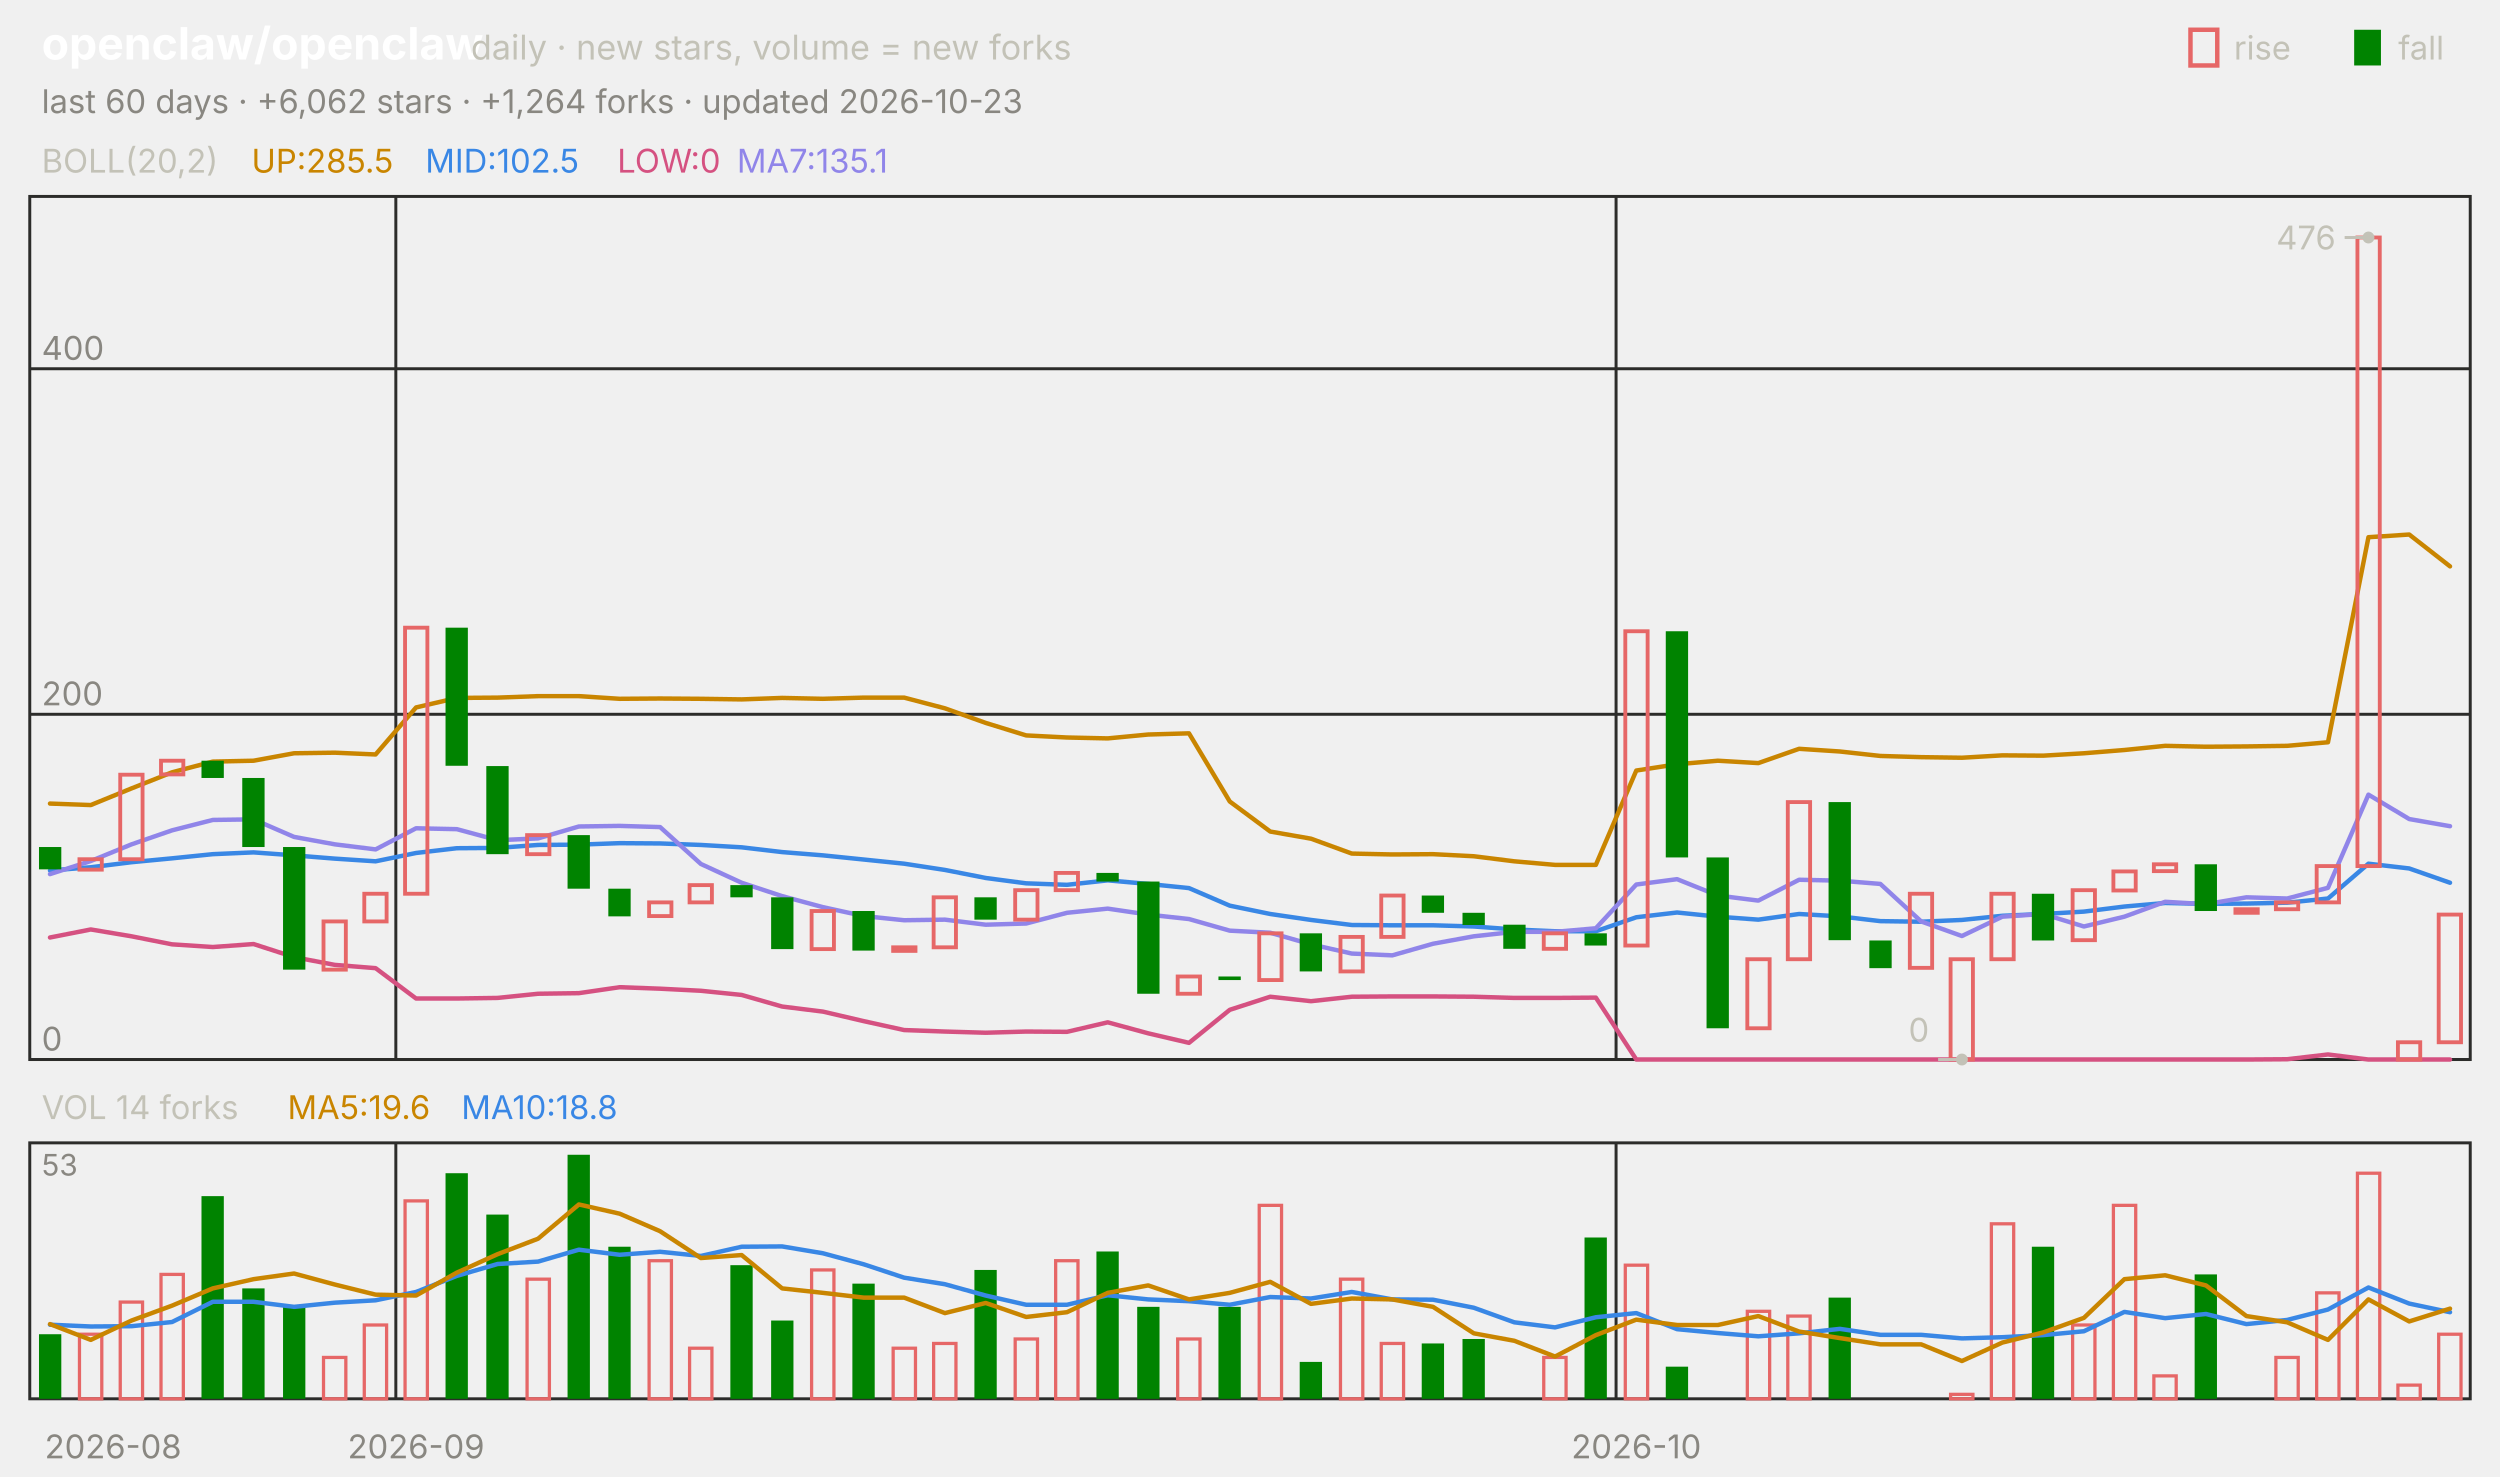
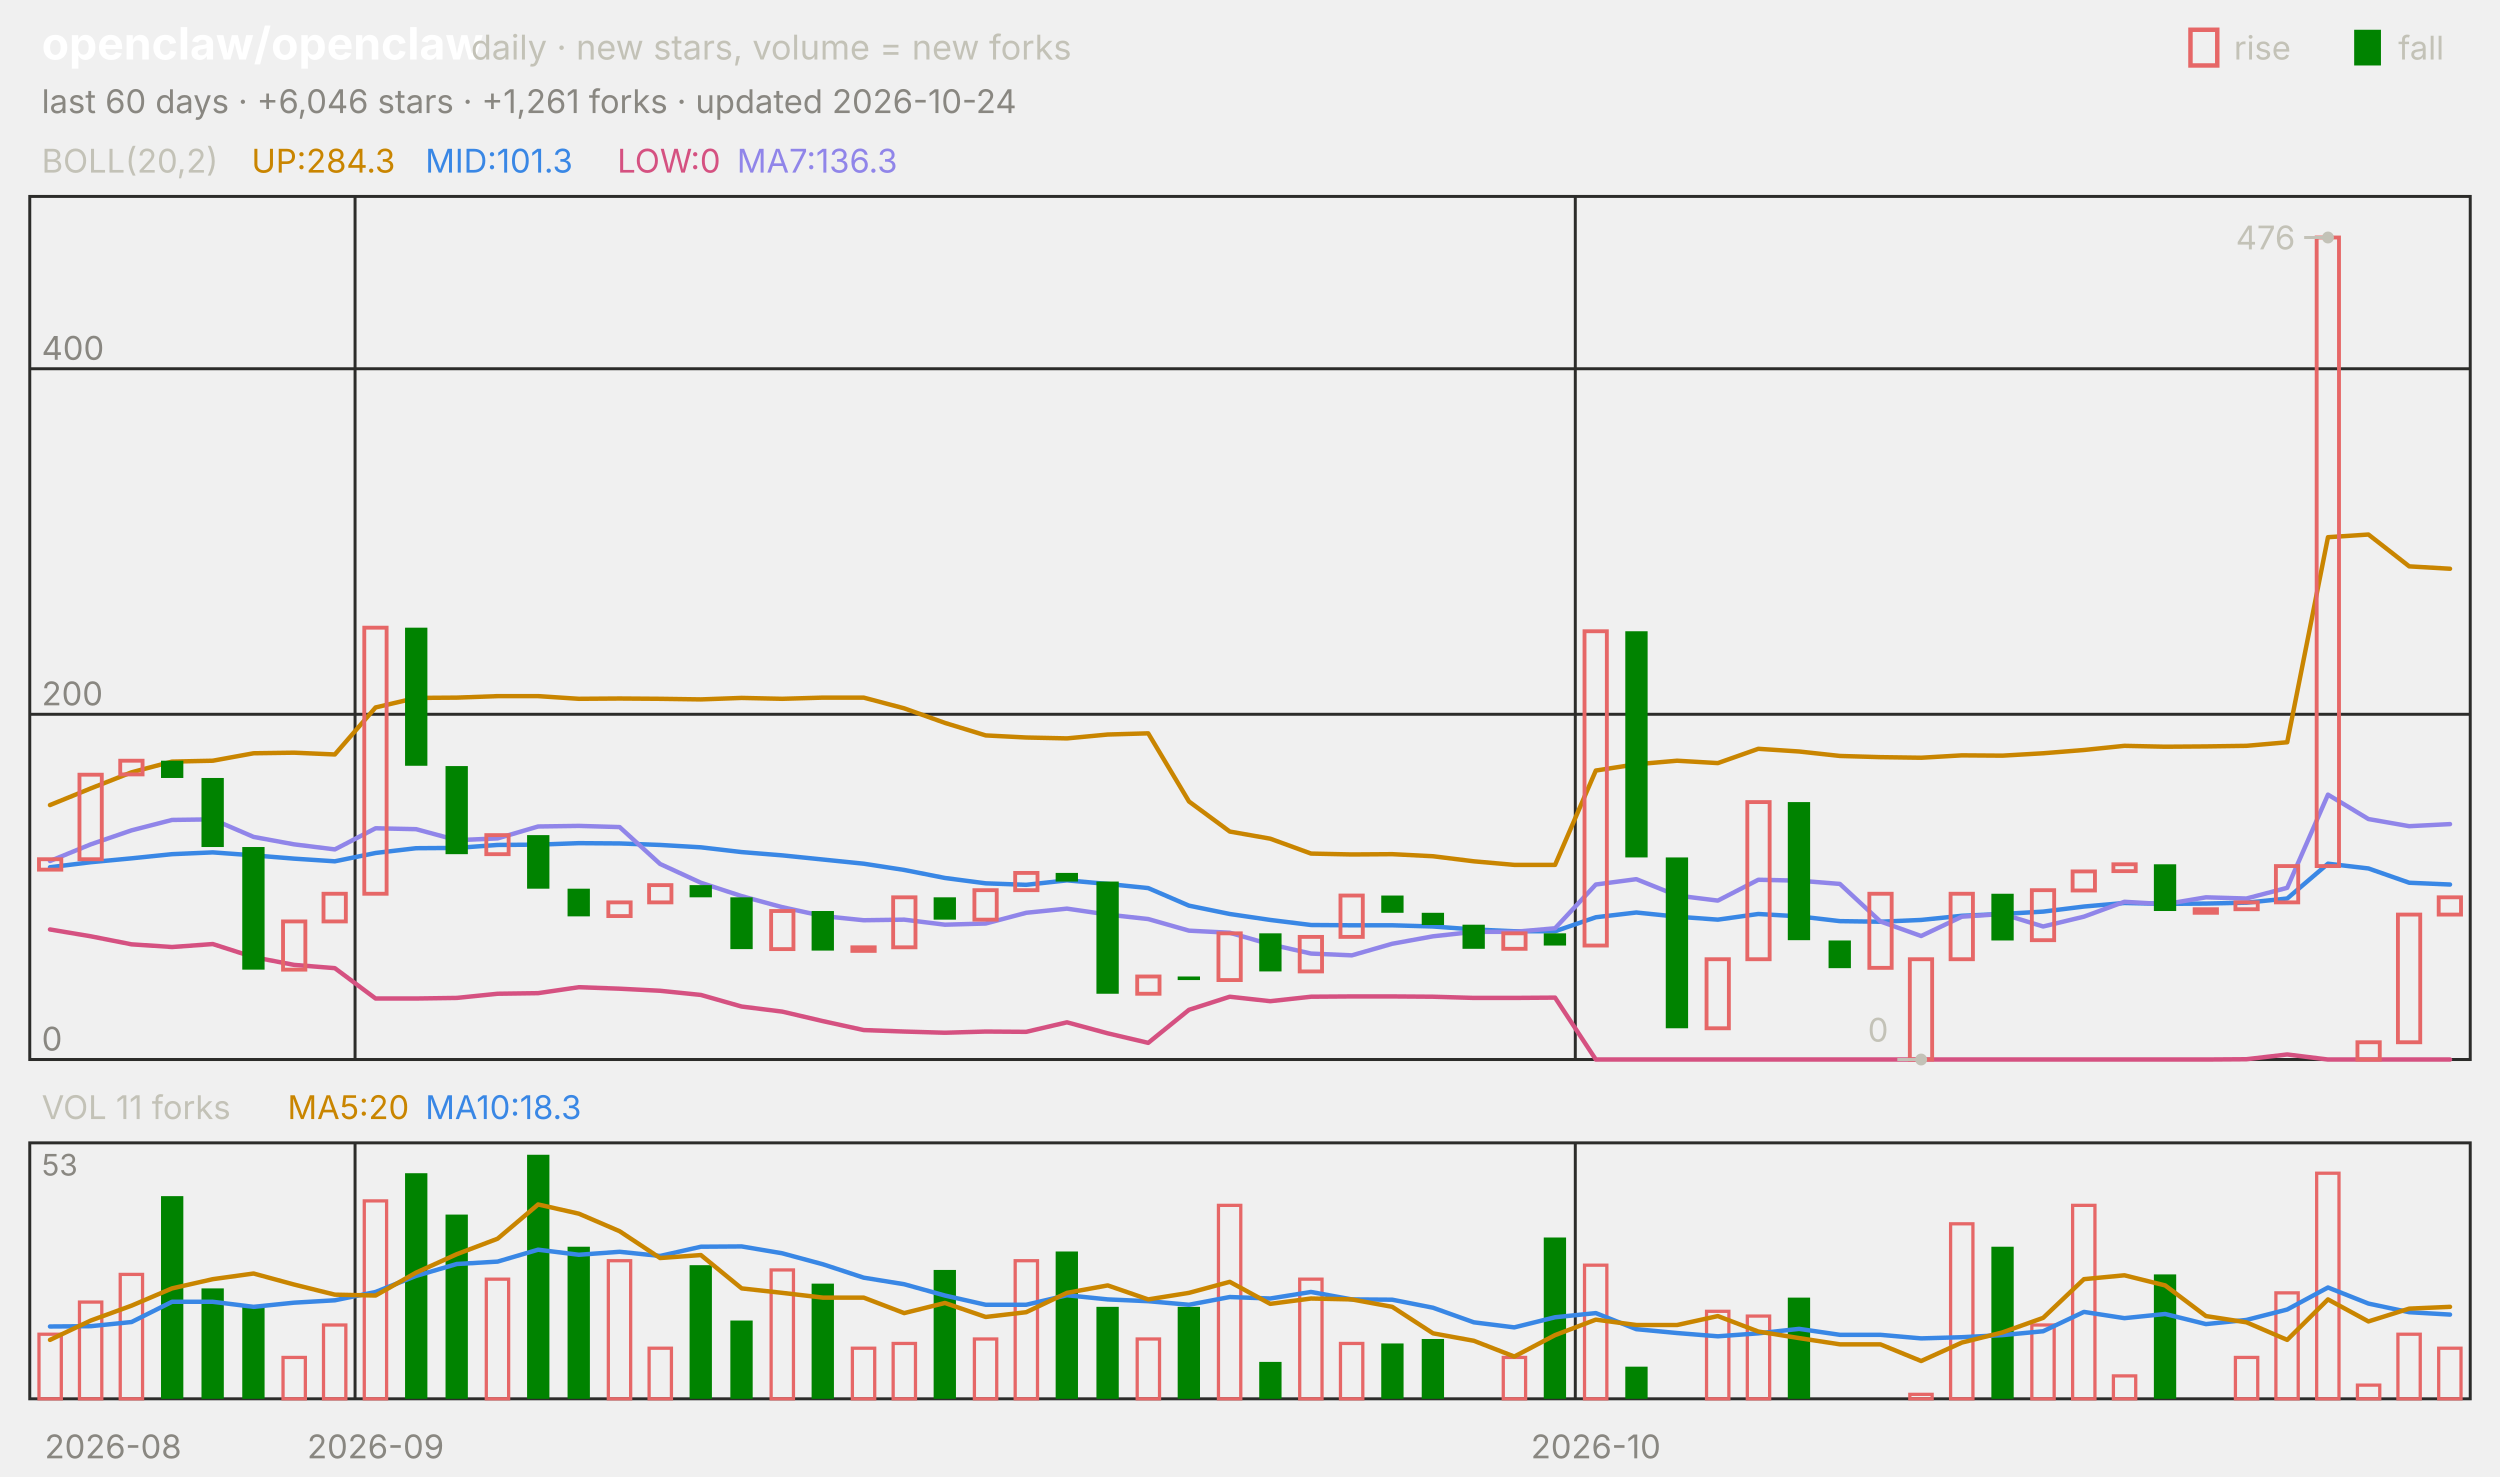
<svg xmlns="http://www.w3.org/2000/svg" viewBox="0 0 840 496" width="840" height="496" font-family="-apple-system,'Segoe UI',system-ui,sans-serif" role="img" aria-label="openclaw/openclaw candlestick chart">
  <text x="14.0" y="20.0" font-size="15" fill="#ffffff" font-weight="650">openclaw/openclaw</text>
  <text x="158.2" y="20.0" font-size="11.5" fill="#c3c2b7">daily · new stars, volume = new forks</text>
  <text x="805.8" y="20.0" font-size="11.0" fill="#c3c2b7">fall</text>
  <rect x="791" y="10" width="9" height="12" fill="#008300" />
  <text x="750.6" y="20.0" font-size="11.0" fill="#c3c2b7">rise</text>
  <rect x="736" y="10" width="9" height="12" fill="none" stroke="#e66767" stroke-width="1.5" />
-   <text x="14.0" y="38.0" font-size="11.0" fill="#898781">last 60 days · +6,062 stars · +1,264 forks · updated 2026-10-23</text>
+   <text x="14.0" y="38.0" font-size="11.0" fill="#898781">last 60 days · +6,046 stars · +1,261 forks · updated 2026-10-24</text>
  <rect x="10" y="66" width="820" height="290" fill="none" stroke="#2c2c2a" />
  <rect x="10" y="384" width="820" height="86" fill="none" stroke="#2c2c2a" />
  <text x="38.0" y="490.0" font-size="11.0" fill="#898781" text-anchor="middle">2026-08</text>
-   <line x1="133.0" y1="66.0" x2="133.0" y2="356.0" stroke="#2c2c2a" stroke-width="1.0" />
-   <line x1="133.0" y1="384.0" x2="133.0" y2="470.0" stroke="#2c2c2a" stroke-width="1.0" />
-   <text x="139.8" y="490.0" font-size="11.0" fill="#898781" text-anchor="middle">2026-09</text>
-   <line x1="543.0" y1="66.0" x2="543.0" y2="356.0" stroke="#2c2c2a" stroke-width="1.0" />
-   <line x1="543.0" y1="384.0" x2="543.0" y2="470.0" stroke="#2c2c2a" stroke-width="1.0" />
-   <text x="549.8" y="490.0" font-size="11.0" fill="#898781" text-anchor="middle">2026-10</text>
+   <line x1="119.3" y1="66.0" x2="119.3" y2="356.0" stroke="#2c2c2a" stroke-width="1.0" />
+   <line x1="119.3" y1="384.0" x2="119.3" y2="470.0" stroke="#2c2c2a" stroke-width="1.0" />
+   <text x="126.2" y="490.0" font-size="11.0" fill="#898781" text-anchor="middle">2026-09</text>
+   <line x1="529.3" y1="66.0" x2="529.3" y2="356.0" stroke="#2c2c2a" stroke-width="1.0" />
+   <line x1="529.3" y1="384.0" x2="529.3" y2="470.0" stroke="#2c2c2a" stroke-width="1.0" />
+   <text x="536.2" y="490.0" font-size="11.0" fill="#898781" text-anchor="middle">2026-10</text>
  <text x="14.0" y="58.0" font-size="11.0" fill="#c3c2b7">BOLL(20,2)</text>
-   <text x="84.5" y="58.0" font-size="11.0" fill="#c98500">UP:285.5</text>
-   <text x="142.9" y="58.0" font-size="11.0" fill="#3987e5">MID:102.5</text>
+   <text x="84.5" y="58.0" font-size="11.0" fill="#c98500">UP:284.3</text>
+   <text x="142.9" y="58.0" font-size="11.0" fill="#3987e5">MID:101.3</text>
  <text x="207.4" y="58.0" font-size="11.0" fill="#d55181">LOW:0</text>
-   <text x="247.6" y="58.0" font-size="11.0" fill="#9085e9">MA7:135.1</text>
+   <text x="247.6" y="58.0" font-size="11.0" fill="#9085e9">MA7:136.3</text>
  <line x1="10.0" y1="356.0" x2="830.0" y2="356.0" stroke="#2c2c2a" stroke-width="1.0" />
  <text x="14.0" y="353.0" font-size="11.0" fill="#898781">0</text>
  <line x1="10.0" y1="240.0" x2="830.0" y2="240.0" stroke="#2c2c2a" stroke-width="1.0" />
  <text x="14.0" y="237.0" font-size="11.0" fill="#898781">200</text>
  <line x1="10.0" y1="123.9" x2="830.0" y2="123.9" stroke="#2c2c2a" stroke-width="1.0" />
  <text x="14.0" y="120.9" font-size="11.0" fill="#898781">400</text>
-   <polyline points="16.8,270.0 30.5,270.5 44.2,264.9 57.8,259.5 71.5,255.9 85.2,255.6 98.8,253.1 112.5,252.9 126.2,253.5 139.8,237.7 153.5,234.5 167.2,234.4 180.8,233.9 194.5,233.9 208.2,234.8 221.8,234.7 235.5,234.8 249.2,235.0 262.8,234.5 276.5,234.8 290.2,234.4 303.8,234.4 317.5,238.0 331.2,242.9 344.8,247.1 358.5,247.8 372.2,248.1 385.8,246.8 399.5,246.4 413.2,269.3 426.8,279.4 440.5,281.8 454.2,286.8 467.8,287.1 481.5,287.0 495.2,287.7 508.8,289.4 522.5,290.6 536.2,290.6 549.8,258.9 563.5,256.8 577.2,255.6 590.8,256.4 604.5,251.6 618.2,252.5 631.8,254.0 645.5,254.4 659.2,254.6 672.8,253.8 686.5,253.9 700.2,253.1 713.8,252.0 727.5,250.6 741.2,250.9 754.8,250.8 768.5,250.6 782.2,249.4 795.8,180.5 809.5,179.6 823.2,190.3" fill="none" stroke="#c98500" stroke-width="1.5" stroke-linejoin="round" stroke-linecap="round" />
-   <polyline points="16.8,292.5 30.5,291.4 44.2,289.7 57.8,288.4 71.5,287.0 85.2,286.4 98.8,287.4 112.5,288.5 126.2,289.4 139.8,286.6 153.5,285.0 167.2,284.9 180.8,283.9 194.5,283.8 208.2,283.3 221.8,283.4 235.5,283.9 249.2,284.7 262.8,286.3 276.5,287.4 290.2,288.8 303.8,290.2 317.5,292.3 331.2,295.0 344.8,296.8 358.5,297.3 372.2,295.8 385.8,297.0 399.5,298.4 413.2,304.3 426.8,307.1 440.5,309.1 454.2,310.8 467.8,310.9 481.5,310.9 495.2,311.3 508.8,312.3 522.5,312.9 536.2,312.9 549.8,308.2 563.5,306.6 577.2,308.0 590.8,309.0 604.5,307.1 618.2,307.9 631.8,309.5 645.5,309.7 659.2,309.1 672.8,307.7 686.5,307.1 700.2,306.3 713.8,304.6 727.5,303.4 741.2,303.7 754.8,303.6 768.5,303.3 782.2,301.9 795.8,290.2 809.5,291.8 823.2,296.6" fill="none" stroke="#3987e5" stroke-width="1.5" stroke-linejoin="round" stroke-linecap="round" />
-   <polyline points="16.8,315.0 30.5,312.3 44.2,314.6 57.8,317.3 71.5,318.2 85.2,317.2 98.8,321.6 112.5,324.2 126.2,325.3 139.8,335.5 153.5,335.5 167.2,335.3 180.8,333.9 194.5,333.7 208.2,331.7 221.8,332.2 235.5,332.9 249.2,334.3 262.8,338.2 276.5,339.9 290.2,343.1 303.8,346.1 317.5,346.6 331.2,347.0 344.8,346.6 358.5,346.7 372.2,343.5 385.8,347.2 399.5,350.4 413.2,339.3 426.8,334.9 440.5,336.4 454.2,334.9 467.8,334.8 481.5,334.8 495.2,334.9 508.8,335.3 522.5,335.3 536.2,335.2 549.8,356.0 563.5,356.0 577.2,356.0 590.8,356.0 604.5,356.0 618.2,356.0 631.8,356.0 645.5,356.0 659.2,356.0 672.8,356.0 686.5,356.0 700.2,356.0 713.8,356.0 727.5,356.0 741.2,356.0 754.8,356.0 768.5,355.9 782.2,354.3 795.8,356.0 809.5,356.0 823.2,356.0" fill="none" stroke="#d55181" stroke-width="1.5" stroke-linejoin="round" stroke-linecap="round" />
-   <polyline points="16.8,293.7 30.5,289.3 44.2,283.7 57.8,279.0 71.5,275.5 85.2,275.3 98.8,281.2 112.5,283.7 126.2,285.4 139.8,278.3 153.5,278.6 167.2,282.3 180.8,281.7 194.5,277.7 208.2,277.5 221.8,277.9 235.5,290.3 249.2,296.6 262.8,301.1 276.5,304.8 290.2,307.8 303.8,309.2 317.5,309.0 331.2,310.7 344.8,310.3 358.5,306.7 372.2,305.3 385.8,307.3 399.5,308.8 413.2,312.7 426.8,313.4 440.5,317.3 454.2,320.4 467.8,321.0 481.5,317.1 495.2,314.6 508.8,313.1 522.5,313.1 536.2,311.9 549.8,297.2 563.5,295.4 577.2,300.9 590.8,302.6 604.5,295.6 618.2,295.9 631.8,297.0 645.5,309.6 659.2,314.5 672.8,308.0 686.5,307.1 700.2,311.3 713.8,308.0 727.5,303.0 741.2,303.8 754.8,301.5 768.5,301.9 782.2,298.3 795.8,267.0 809.5,275.2 823.2,277.6" fill="none" stroke="#9085e9" stroke-width="1.5" stroke-linejoin="round" stroke-linecap="round" />
-   <rect x="13.1" y="284.6" width="7.5" height="7.5" fill="#008300" />
-   <rect x="26.7" y="288.7" width="7.5" height="3.5" fill="none" stroke="#e66767" stroke-width="1.3" />
-   <rect x="40.4" y="260.3" width="7.5" height="28.4" fill="none" stroke="#e66767" stroke-width="1.3" />
-   <rect x="54.1" y="255.6" width="7.5" height="4.6" fill="none" stroke="#e66767" stroke-width="1.3" />
-   <rect x="67.7" y="255.6" width="7.5" height="5.8" fill="#008300" />
-   <rect x="81.4" y="261.4" width="7.5" height="23.2" fill="#008300" />
-   <rect x="95.1" y="284.6" width="7.5" height="41.2" fill="#008300" />
-   <rect x="108.7" y="309.6" width="7.5" height="16.2" fill="none" stroke="#e66767" stroke-width="1.3" />
-   <rect x="122.4" y="300.3" width="7.5" height="9.3" fill="none" stroke="#e66767" stroke-width="1.3" />
-   <rect x="136.1" y="210.9" width="7.5" height="89.4" fill="none" stroke="#e66767" stroke-width="1.3" />
-   <rect x="149.7" y="210.9" width="7.5" height="46.4" fill="#008300" />
-   <rect x="163.4" y="257.4" width="7.5" height="29.6" fill="#008300" />
-   <rect x="177.1" y="280.6" width="7.5" height="6.4" fill="none" stroke="#e66767" stroke-width="1.3" />
-   <rect x="190.7" y="280.6" width="7.5" height="18.0" fill="#008300" />
-   <rect x="204.4" y="298.6" width="7.5" height="9.3" fill="#008300" />
-   <rect x="218.1" y="303.2" width="7.5" height="4.6" fill="none" stroke="#e66767" stroke-width="1.3" />
-   <rect x="231.7" y="297.4" width="7.5" height="5.8" fill="none" stroke="#e66767" stroke-width="1.3" />
-   <rect x="245.4" y="297.4" width="7.5" height="4.1" fill="#008300" />
-   <rect x="259.1" y="301.5" width="7.5" height="17.4" fill="#008300" />
-   <rect x="272.7" y="306.1" width="7.5" height="12.8" fill="none" stroke="#e66767" stroke-width="1.3" />
-   <rect x="286.4" y="306.1" width="7.5" height="13.3" fill="#008300" />
-   <rect x="300.1" y="318.3" width="7.5" height="1.2" fill="none" stroke="#e66767" stroke-width="1.3" />
-   <rect x="313.7" y="301.5" width="7.5" height="16.8" fill="none" stroke="#e66767" stroke-width="1.3" />
-   <rect x="327.4" y="301.5" width="7.5" height="7.5" fill="#008300" />
-   <rect x="341.1" y="299.1" width="7.5" height="9.9" fill="none" stroke="#e66767" stroke-width="1.3" />
-   <rect x="354.7" y="293.3" width="7.5" height="5.8" fill="none" stroke="#e66767" stroke-width="1.3" />
-   <rect x="368.4" y="293.3" width="7.5" height="2.9" fill="#008300" />
-   <rect x="382.1" y="296.2" width="7.5" height="37.7" fill="#008300" />
-   <rect x="395.7" y="328.1" width="7.5" height="5.8" fill="none" stroke="#e66767" stroke-width="1.3" />
-   <rect x="409.4" y="328.1" width="7.5" height="1.2" fill="#008300" />
-   <rect x="423.1" y="313.6" width="7.5" height="15.7" fill="none" stroke="#e66767" stroke-width="1.3" />
-   <rect x="436.7" y="313.6" width="7.5" height="12.8" fill="#008300" />
-   <rect x="450.4" y="314.8" width="7.5" height="11.6" fill="none" stroke="#e66767" stroke-width="1.3" />
-   <rect x="464.1" y="300.9" width="7.5" height="13.9" fill="none" stroke="#e66767" stroke-width="1.3" />
-   <rect x="477.7" y="300.9" width="7.5" height="5.8" fill="#008300" />
-   <rect x="491.4" y="306.7" width="7.5" height="4.1" fill="#008300" />
-   <rect x="505.1" y="310.7" width="7.5" height="8.1" fill="#008300" />
-   <rect x="518.7" y="313.6" width="7.5" height="5.2" fill="none" stroke="#e66767" stroke-width="1.3" />
-   <rect x="532.4" y="313.6" width="7.5" height="4.1" fill="#008300" />
-   <rect x="546.1" y="212.1" width="7.5" height="105.6" fill="none" stroke="#e66767" stroke-width="1.3" />
-   <rect x="559.7" y="212.1" width="7.5" height="76.0" fill="#008300" />
-   <rect x="573.4" y="288.1" width="7.5" height="57.4" fill="#008300" />
-   <rect x="587.1" y="322.3" width="7.5" height="23.2" fill="none" stroke="#e66767" stroke-width="1.3" />
-   <rect x="600.7" y="269.5" width="7.5" height="52.8" fill="none" stroke="#e66767" stroke-width="1.3" />
-   <rect x="614.4" y="269.5" width="7.5" height="46.4" fill="#008300" />
-   <rect x="628.1" y="316.0" width="7.5" height="9.3" fill="#008300" />
-   <rect x="641.7" y="300.3" width="7.5" height="24.9" fill="none" stroke="#e66767" stroke-width="1.3" />
-   <rect x="655.4" y="322.3" width="7.5" height="33.7" fill="none" stroke="#e66767" stroke-width="1.3" />
-   <rect x="669.1" y="300.3" width="7.5" height="22.0" fill="none" stroke="#e66767" stroke-width="1.3" />
-   <rect x="682.7" y="300.3" width="7.5" height="15.7" fill="#008300" />
-   <rect x="696.4" y="299.1" width="7.5" height="16.8" fill="none" stroke="#e66767" stroke-width="1.3" />
-   <rect x="710.1" y="292.8" width="7.5" height="6.4" fill="none" stroke="#e66767" stroke-width="1.3" />
-   <rect x="723.7" y="290.4" width="7.5" height="2.3" fill="none" stroke="#e66767" stroke-width="1.3" />
-   <rect x="737.4" y="290.4" width="7.5" height="15.7" fill="#008300" />
-   <rect x="751.1" y="305.5" width="7.5" height="1.2" fill="none" stroke="#e66767" stroke-width="1.3" />
-   <rect x="764.7" y="303.2" width="7.5" height="2.3" fill="none" stroke="#e66767" stroke-width="1.3" />
-   <rect x="778.4" y="291.0" width="7.5" height="12.2" fill="none" stroke="#e66767" stroke-width="1.3" />
-   <rect x="792.1" y="79.8" width="7.5" height="211.2" fill="none" stroke="#e66767" stroke-width="1.3" />
-   <rect x="805.7" y="350.2" width="7.5" height="5.8" fill="none" stroke="#e66767" stroke-width="1.3" />
-   <rect x="819.4" y="307.3" width="7.5" height="42.9" fill="none" stroke="#e66767" stroke-width="1.3" />
-   <circle cx="795.8" cy="79.8" r="2" fill="#c3c2b7" />
-   <line x1="795.8" y1="79.8" x2="787.8" y2="79.8" stroke="#c3c2b7" stroke-width="1.0" />
-   <text x="784.8" y="83.8" font-size="11.0" fill="#c3c2b7" text-anchor="end">476</text>
-   <circle cx="659.2" cy="356.0" r="2" fill="#c3c2b7" />
-   <line x1="659.2" y1="356.0" x2="651.2" y2="356.0" stroke="#c3c2b7" stroke-width="1.0" />
-   <text x="648.2" y="350.0" font-size="11.0" fill="#c3c2b7" text-anchor="end">0</text>
-   <text x="14.0" y="376.0" font-size="11.0" fill="#c3c2b7">VOL 14 forks</text>
-   <text x="96.6" y="376.0" font-size="11.0" fill="#c98500">MA5:19.6</text>
-   <text x="155.0" y="376.0" font-size="11.0" fill="#3987e5">MA10:18.8</text>
+   <polyline points="16.8,270.5 30.5,264.9 44.2,259.5 57.8,255.9 71.5,255.6 85.2,253.1 98.8,252.9 112.5,253.5 126.2,237.7 139.8,234.5 153.5,234.4 167.2,233.9 180.8,233.9 194.5,234.8 208.2,234.7 221.8,234.8 235.5,235.0 249.2,234.5 262.8,234.8 276.5,234.4 290.2,234.4 303.8,238.0 317.5,242.9 331.2,247.1 344.8,247.8 358.5,248.1 372.2,246.8 385.8,246.4 399.5,269.3 413.2,279.4 426.8,281.8 440.5,286.8 454.2,287.1 467.8,287.0 481.5,287.7 495.2,289.4 508.8,290.6 522.5,290.6 536.2,258.9 549.8,256.8 563.5,255.6 577.2,256.4 590.8,251.6 604.5,252.5 618.2,254.0 631.8,254.4 645.5,254.6 659.2,253.8 672.8,253.9 686.5,253.1 700.2,252.0 713.8,250.6 727.5,250.9 741.2,250.8 754.8,250.6 768.5,249.4 782.2,180.5 795.8,179.6 809.5,190.3 823.2,191.1" fill="none" stroke="#c98500" stroke-width="1.5" stroke-linejoin="round" stroke-linecap="round" />
+   <polyline points="16.8,291.4 30.5,289.7 44.2,288.4 57.8,287.0 71.5,286.4 85.2,287.4 98.8,288.5 112.5,289.4 126.2,286.6 139.8,285.0 153.5,284.9 167.2,283.9 180.8,283.8 194.5,283.3 208.2,283.4 221.8,283.9 235.5,284.7 249.2,286.3 262.8,287.4 276.5,288.8 290.2,290.2 303.8,292.3 317.5,295.0 331.2,296.8 344.8,297.3 358.5,295.8 372.2,297.0 385.8,298.4 399.5,304.3 413.2,307.1 426.8,309.1 440.5,310.8 454.2,310.9 467.8,310.9 481.5,311.3 495.2,312.3 508.8,312.9 522.5,312.9 536.2,308.2 549.8,306.6 563.5,308.0 577.2,309.0 590.8,307.1 604.5,307.9 618.2,309.5 631.8,309.7 645.5,309.1 659.2,307.7 672.8,307.1 686.5,306.3 700.2,304.6 713.8,303.4 727.5,303.7 741.2,303.6 754.8,303.3 768.5,301.9 782.2,290.2 795.8,291.8 809.5,296.6 823.2,297.2" fill="none" stroke="#3987e5" stroke-width="1.5" stroke-linejoin="round" stroke-linecap="round" />
+   <polyline points="16.8,312.3 30.5,314.6 44.2,317.3 57.8,318.2 71.5,317.2 85.2,321.6 98.8,324.2 112.5,325.3 126.2,335.5 139.8,335.5 153.5,335.3 167.2,333.9 180.8,333.7 194.5,331.7 208.2,332.2 221.8,332.9 235.5,334.3 249.2,338.2 262.8,339.9 276.5,343.1 290.2,346.1 303.8,346.6 317.5,347.0 331.2,346.6 344.8,346.7 358.5,343.5 372.2,347.2 385.8,350.4 399.5,339.3 413.2,334.9 426.8,336.4 440.5,334.9 454.2,334.8 467.8,334.8 481.5,334.9 495.2,335.3 508.8,335.3 522.5,335.2 536.2,356.0 549.8,356.0 563.5,356.0 577.2,356.0 590.8,356.0 604.5,356.0 618.2,356.0 631.8,356.0 645.5,356.0 659.2,356.0 672.8,356.0 686.5,356.0 700.2,356.0 713.8,356.0 727.5,356.0 741.2,356.0 754.8,355.9 768.5,354.3 782.2,356.0 795.8,356.0 809.5,356.0 823.2,356.0" fill="none" stroke="#d55181" stroke-width="1.5" stroke-linejoin="round" stroke-linecap="round" />
+   <polyline points="16.8,289.3 30.5,283.7 44.2,279.0 57.8,275.5 71.5,275.3 85.2,281.2 98.8,283.7 112.5,285.4 126.2,278.3 139.8,278.6 153.5,282.3 167.2,281.7 180.8,277.7 194.5,277.5 208.2,277.9 221.8,290.3 235.5,296.6 249.2,301.1 262.8,304.8 276.5,307.8 290.2,309.2 303.8,309.0 317.5,310.7 331.2,310.3 344.8,306.7 358.5,305.3 372.2,307.3 385.8,308.8 399.5,312.7 413.2,313.4 426.8,317.3 440.5,320.4 454.2,321.0 467.8,317.1 481.5,314.6 495.2,313.1 508.8,313.1 522.5,311.9 536.2,297.2 549.8,295.4 563.5,300.9 577.2,302.6 590.8,295.6 604.5,295.9 618.2,297.0 631.8,309.6 645.5,314.5 659.2,308.0 672.8,307.1 686.5,311.3 700.2,308.0 713.8,303.0 727.5,303.8 741.2,301.5 754.8,301.9 768.5,298.3 782.2,267.0 795.8,275.2 809.5,277.6 823.2,276.9" fill="none" stroke="#9085e9" stroke-width="1.5" stroke-linejoin="round" stroke-linecap="round" />
+   <rect x="13.1" y="288.7" width="7.5" height="3.5" fill="none" stroke="#e66767" stroke-width="1.3" />
+   <rect x="26.7" y="260.3" width="7.5" height="28.4" fill="none" stroke="#e66767" stroke-width="1.3" />
+   <rect x="40.4" y="255.6" width="7.5" height="4.6" fill="none" stroke="#e66767" stroke-width="1.3" />
+   <rect x="54.1" y="255.6" width="7.5" height="5.8" fill="#008300" />
+   <rect x="67.7" y="261.4" width="7.5" height="23.2" fill="#008300" />
+   <rect x="81.4" y="284.6" width="7.5" height="41.2" fill="#008300" />
+   <rect x="95.1" y="309.6" width="7.5" height="16.2" fill="none" stroke="#e66767" stroke-width="1.3" />
+   <rect x="108.7" y="300.3" width="7.5" height="9.3" fill="none" stroke="#e66767" stroke-width="1.3" />
+   <rect x="122.4" y="210.9" width="7.5" height="89.4" fill="none" stroke="#e66767" stroke-width="1.3" />
+   <rect x="136.1" y="210.9" width="7.5" height="46.4" fill="#008300" />
+   <rect x="149.7" y="257.4" width="7.5" height="29.6" fill="#008300" />
+   <rect x="163.4" y="280.6" width="7.5" height="6.4" fill="none" stroke="#e66767" stroke-width="1.3" />
+   <rect x="177.1" y="280.6" width="7.5" height="18.0" fill="#008300" />
+   <rect x="190.7" y="298.6" width="7.5" height="9.3" fill="#008300" />
+   <rect x="204.4" y="303.2" width="7.5" height="4.6" fill="none" stroke="#e66767" stroke-width="1.3" />
+   <rect x="218.1" y="297.4" width="7.5" height="5.8" fill="none" stroke="#e66767" stroke-width="1.3" />
+   <rect x="231.7" y="297.4" width="7.5" height="4.1" fill="#008300" />
+   <rect x="245.4" y="301.5" width="7.5" height="17.4" fill="#008300" />
+   <rect x="259.1" y="306.1" width="7.5" height="12.8" fill="none" stroke="#e66767" stroke-width="1.3" />
+   <rect x="272.7" y="306.1" width="7.5" height="13.3" fill="#008300" />
+   <rect x="286.4" y="318.3" width="7.5" height="1.2" fill="none" stroke="#e66767" stroke-width="1.3" />
+   <rect x="300.1" y="301.5" width="7.5" height="16.8" fill="none" stroke="#e66767" stroke-width="1.3" />
+   <rect x="313.7" y="301.5" width="7.5" height="7.5" fill="#008300" />
+   <rect x="327.4" y="299.1" width="7.5" height="9.9" fill="none" stroke="#e66767" stroke-width="1.3" />
+   <rect x="341.1" y="293.3" width="7.5" height="5.8" fill="none" stroke="#e66767" stroke-width="1.3" />
+   <rect x="354.7" y="293.3" width="7.5" height="2.9" fill="#008300" />
+   <rect x="368.4" y="296.2" width="7.5" height="37.7" fill="#008300" />
+   <rect x="382.1" y="328.1" width="7.5" height="5.8" fill="none" stroke="#e66767" stroke-width="1.3" />
+   <rect x="395.7" y="328.1" width="7.5" height="1.2" fill="#008300" />
+   <rect x="409.4" y="313.6" width="7.5" height="15.7" fill="none" stroke="#e66767" stroke-width="1.3" />
+   <rect x="423.1" y="313.6" width="7.5" height="12.8" fill="#008300" />
+   <rect x="436.7" y="314.8" width="7.5" height="11.6" fill="none" stroke="#e66767" stroke-width="1.3" />
+   <rect x="450.4" y="300.9" width="7.5" height="13.9" fill="none" stroke="#e66767" stroke-width="1.3" />
+   <rect x="464.1" y="300.9" width="7.5" height="5.8" fill="#008300" />
+   <rect x="477.7" y="306.7" width="7.5" height="4.1" fill="#008300" />
+   <rect x="491.4" y="310.7" width="7.5" height="8.1" fill="#008300" />
+   <rect x="505.1" y="313.6" width="7.5" height="5.2" fill="none" stroke="#e66767" stroke-width="1.3" />
+   <rect x="518.7" y="313.6" width="7.5" height="4.1" fill="#008300" />
+   <rect x="532.4" y="212.1" width="7.5" height="105.6" fill="none" stroke="#e66767" stroke-width="1.3" />
+   <rect x="546.1" y="212.1" width="7.5" height="76.0" fill="#008300" />
+   <rect x="559.7" y="288.1" width="7.5" height="57.4" fill="#008300" />
+   <rect x="573.4" y="322.3" width="7.5" height="23.2" fill="none" stroke="#e66767" stroke-width="1.3" />
+   <rect x="587.1" y="269.5" width="7.5" height="52.8" fill="none" stroke="#e66767" stroke-width="1.3" />
+   <rect x="600.7" y="269.5" width="7.5" height="46.4" fill="#008300" />
+   <rect x="614.4" y="316.0" width="7.5" height="9.3" fill="#008300" />
+   <rect x="628.1" y="300.3" width="7.5" height="24.9" fill="none" stroke="#e66767" stroke-width="1.3" />
+   <rect x="641.7" y="322.3" width="7.5" height="33.7" fill="none" stroke="#e66767" stroke-width="1.3" />
+   <rect x="655.4" y="300.3" width="7.5" height="22.0" fill="none" stroke="#e66767" stroke-width="1.3" />
+   <rect x="669.1" y="300.3" width="7.5" height="15.7" fill="#008300" />
+   <rect x="682.7" y="299.1" width="7.5" height="16.8" fill="none" stroke="#e66767" stroke-width="1.3" />
+   <rect x="696.4" y="292.8" width="7.5" height="6.4" fill="none" stroke="#e66767" stroke-width="1.3" />
+   <rect x="710.1" y="290.4" width="7.5" height="2.3" fill="none" stroke="#e66767" stroke-width="1.3" />
+   <rect x="723.7" y="290.4" width="7.5" height="15.7" fill="#008300" />
+   <rect x="737.4" y="305.5" width="7.5" height="1.2" fill="none" stroke="#e66767" stroke-width="1.3" />
+   <rect x="751.1" y="303.2" width="7.5" height="2.3" fill="none" stroke="#e66767" stroke-width="1.3" />
+   <rect x="764.7" y="291.0" width="7.5" height="12.2" fill="none" stroke="#e66767" stroke-width="1.3" />
+   <rect x="778.4" y="79.8" width="7.5" height="211.2" fill="none" stroke="#e66767" stroke-width="1.3" />
+   <rect x="792.1" y="350.2" width="7.5" height="5.8" fill="none" stroke="#e66767" stroke-width="1.3" />
+   <rect x="805.7" y="307.3" width="7.5" height="42.9" fill="none" stroke="#e66767" stroke-width="1.3" />
+   <rect x="819.4" y="301.5" width="7.5" height="5.8" fill="none" stroke="#e66767" stroke-width="1.3" />
+   <circle cx="782.2" cy="79.8" r="2" fill="#c3c2b7" />
+   <line x1="782.2" y1="79.8" x2="774.2" y2="79.8" stroke="#c3c2b7" stroke-width="1.0" />
+   <text x="771.2" y="83.8" font-size="11.0" fill="#c3c2b7" text-anchor="end">476</text>
+   <circle cx="645.5" cy="356.0" r="2" fill="#c3c2b7" />
+   <line x1="645.5" y1="356.0" x2="637.5" y2="356.0" stroke="#c3c2b7" stroke-width="1.0" />
+   <text x="634.5" y="350.0" font-size="11.0" fill="#c3c2b7" text-anchor="end">0</text>
+   <text x="14.0" y="376.0" font-size="11.0" fill="#c3c2b7">VOL 11 forks</text>
+   <text x="96.6" y="376.0" font-size="11.0" fill="#c98500">MA5:20</text>
+   <text x="142.9" y="376.0" font-size="11.0" fill="#3987e5">MA10:18.3</text>
  <text x="14.0" y="395.0" font-size="10" fill="#898781">53</text>
-   <rect x="13.1" y="448.3" width="7.5" height="21.7" fill="#008300" />
-   <rect x="26.7" y="448.3" width="7.5" height="21.7" fill="none" stroke="#e66767" stroke-width="1.1" />
-   <rect x="40.4" y="437.5" width="7.5" height="32.5" fill="none" stroke="#e66767" stroke-width="1.1" />
-   <rect x="54.1" y="428.2" width="7.5" height="41.8" fill="none" stroke="#e66767" stroke-width="1.1" />
-   <rect x="67.7" y="401.9" width="7.5" height="68.1" fill="#008300" />
-   <rect x="81.4" y="432.9" width="7.5" height="37.1" fill="#008300" />
-   <rect x="95.1" y="439.1" width="7.5" height="30.9" fill="#008300" />
-   <rect x="108.7" y="456.1" width="7.5" height="13.9" fill="none" stroke="#e66767" stroke-width="1.1" />
-   <rect x="122.4" y="445.2" width="7.5" height="24.8" fill="none" stroke="#e66767" stroke-width="1.1" />
-   <rect x="136.1" y="403.5" width="7.5" height="66.5" fill="none" stroke="#e66767" stroke-width="1.1" />
-   <rect x="149.7" y="394.2" width="7.5" height="75.8" fill="#008300" />
-   <rect x="163.4" y="408.1" width="7.5" height="61.9" fill="#008300" />
-   <rect x="177.1" y="429.8" width="7.5" height="40.2" fill="none" stroke="#e66767" stroke-width="1.1" />
-   <rect x="190.7" y="388.0" width="7.5" height="82.0" fill="#008300" />
-   <rect x="204.4" y="418.9" width="7.5" height="51.1" fill="#008300" />
-   <rect x="218.1" y="423.6" width="7.5" height="46.4" fill="none" stroke="#e66767" stroke-width="1.1" />
-   <rect x="231.7" y="453.0" width="7.5" height="17.0" fill="none" stroke="#e66767" stroke-width="1.1" />
-   <rect x="245.4" y="425.1" width="7.5" height="44.9" fill="#008300" />
-   <rect x="259.1" y="443.7" width="7.5" height="26.3" fill="#008300" />
-   <rect x="272.7" y="426.7" width="7.5" height="43.3" fill="none" stroke="#e66767" stroke-width="1.1" />
-   <rect x="286.4" y="431.3" width="7.5" height="38.7" fill="#008300" />
-   <rect x="300.1" y="453.0" width="7.5" height="17.0" fill="none" stroke="#e66767" stroke-width="1.1" />
-   <rect x="313.7" y="451.4" width="7.5" height="18.6" fill="none" stroke="#e66767" stroke-width="1.1" />
-   <rect x="327.4" y="426.7" width="7.5" height="43.3" fill="#008300" />
-   <rect x="341.1" y="449.9" width="7.5" height="20.1" fill="none" stroke="#e66767" stroke-width="1.1" />
-   <rect x="354.7" y="423.6" width="7.5" height="46.4" fill="none" stroke="#e66767" stroke-width="1.1" />
-   <rect x="368.4" y="420.5" width="7.5" height="49.5" fill="#008300" />
-   <rect x="382.1" y="439.1" width="7.5" height="30.9" fill="#008300" />
-   <rect x="395.7" y="449.9" width="7.5" height="20.1" fill="none" stroke="#e66767" stroke-width="1.1" />
-   <rect x="409.4" y="439.1" width="7.5" height="30.9" fill="#008300" />
-   <rect x="423.1" y="405.0" width="7.5" height="65.0" fill="none" stroke="#e66767" stroke-width="1.1" />
-   <rect x="436.7" y="457.6" width="7.5" height="12.4" fill="#008300" />
-   <rect x="450.4" y="429.8" width="7.5" height="40.2" fill="none" stroke="#e66767" stroke-width="1.1" />
-   <rect x="464.1" y="451.4" width="7.5" height="18.6" fill="none" stroke="#e66767" stroke-width="1.1" />
-   <rect x="477.7" y="451.4" width="7.5" height="18.6" fill="#008300" />
-   <rect x="491.4" y="449.9" width="7.5" height="20.1" fill="#008300" />
-   <rect x="518.7" y="456.1" width="7.5" height="13.9" fill="none" stroke="#e66767" stroke-width="1.1" />
-   <rect x="532.4" y="415.8" width="7.5" height="54.2" fill="#008300" />
-   <rect x="546.1" y="425.1" width="7.5" height="44.9" fill="none" stroke="#e66767" stroke-width="1.1" />
-   <rect x="559.7" y="459.2" width="7.5" height="10.8" fill="#008300" />
-   <rect x="587.1" y="440.6" width="7.5" height="29.4" fill="none" stroke="#e66767" stroke-width="1.1" />
-   <rect x="600.7" y="442.2" width="7.5" height="27.8" fill="none" stroke="#e66767" stroke-width="1.1" />
-   <rect x="614.4" y="436.0" width="7.5" height="34.0" fill="#008300" />
-   <rect x="655.4" y="468.5" width="7.5" height="1.5" fill="none" stroke="#e66767" stroke-width="1.1" />
-   <rect x="669.1" y="411.2" width="7.5" height="58.8" fill="none" stroke="#e66767" stroke-width="1.1" />
-   <rect x="682.7" y="418.9" width="7.5" height="51.1" fill="#008300" />
-   <rect x="696.4" y="445.2" width="7.5" height="24.8" fill="none" stroke="#e66767" stroke-width="1.1" />
-   <rect x="710.1" y="405.0" width="7.5" height="65.0" fill="none" stroke="#e66767" stroke-width="1.1" />
-   <rect x="723.7" y="462.3" width="7.5" height="7.7" fill="none" stroke="#e66767" stroke-width="1.1" />
-   <rect x="737.4" y="428.2" width="7.5" height="41.8" fill="#008300" />
-   <rect x="764.7" y="456.1" width="7.5" height="13.9" fill="none" stroke="#e66767" stroke-width="1.1" />
-   <rect x="778.4" y="434.4" width="7.5" height="35.6" fill="none" stroke="#e66767" stroke-width="1.1" />
-   <rect x="792.1" y="394.2" width="7.5" height="75.8" fill="none" stroke="#e66767" stroke-width="1.1" />
-   <rect x="805.7" y="465.4" width="7.5" height="4.6" fill="none" stroke="#e66767" stroke-width="1.1" />
-   <rect x="819.4" y="448.3" width="7.5" height="21.7" fill="none" stroke="#e66767" stroke-width="1.1" />
-   <polyline points="16.8,445.1 30.5,445.7 44.2,445.6 57.8,444.2 71.5,437.4 85.2,437.4 98.8,439.1 112.5,437.7 126.2,436.9 139.8,434.1 153.5,428.7 167.2,424.7 180.8,423.9 194.5,419.9 208.2,421.6 221.8,420.6 235.5,422.0 249.2,418.9 262.8,418.8 276.5,421.1 290.2,424.8 303.8,429.3 317.5,431.5 331.2,435.3 344.8,438.4 358.5,438.4 372.2,435.2 385.8,436.6 399.5,437.2 413.2,438.4 426.8,435.8 440.5,436.3 454.2,434.1 467.8,436.6 481.5,436.7 495.2,439.4 508.8,444.3 522.5,446.0 536.2,442.6 549.8,441.2 563.5,446.6 577.2,447.9 590.8,449.0 604.5,448.0 618.2,446.5 631.8,448.5 645.5,448.5 659.2,449.7 672.8,449.3 686.5,448.6 700.2,447.3 713.8,440.8 727.5,442.9 741.2,441.5 754.8,444.9 768.5,443.5 782.2,440.0 795.8,432.6 809.5,438.0 823.2,440.9" fill="none" stroke="#3987e5" stroke-width="1.5" stroke-linejoin="round" stroke-linecap="round" />
-   <polyline points="16.8,444.9 30.5,450.2 44.2,443.7 57.8,438.7 71.5,432.9 85.2,429.8 98.8,427.9 112.5,431.6 126.2,435.0 139.8,435.3 153.5,427.6 167.2,421.4 180.8,416.2 194.5,404.7 208.2,407.8 221.8,413.7 235.5,422.7 249.2,421.7 262.8,432.9 276.5,434.4 290.2,436.0 303.8,436.0 317.5,441.2 331.2,437.8 344.8,442.5 358.5,440.9 372.2,434.4 385.8,431.9 399.5,436.6 413.2,434.4 426.8,430.7 440.5,438.1 454.2,436.3 467.8,436.6 481.5,439.1 495.2,448.0 508.8,450.5 522.5,455.8 536.2,448.6 549.8,443.4 563.5,445.2 577.2,445.2 590.8,442.2 604.5,447.4 618.2,449.6 631.8,451.7 645.5,451.7 659.2,457.3 672.8,451.1 686.5,447.7 700.2,442.8 713.8,429.8 727.5,428.5 741.2,431.9 754.8,442.2 768.5,444.3 782.2,450.2 795.8,436.6 809.5,444.0 823.2,439.7" fill="none" stroke="#c98500" stroke-width="1.5" stroke-linejoin="round" stroke-linecap="round" />
+   <rect x="13.1" y="448.3" width="7.5" height="21.7" fill="none" stroke="#e66767" stroke-width="1.1" />
+   <rect x="26.7" y="437.5" width="7.5" height="32.5" fill="none" stroke="#e66767" stroke-width="1.1" />
+   <rect x="40.4" y="428.2" width="7.5" height="41.8" fill="none" stroke="#e66767" stroke-width="1.1" />
+   <rect x="54.1" y="401.9" width="7.5" height="68.1" fill="#008300" />
+   <rect x="67.7" y="432.9" width="7.5" height="37.1" fill="#008300" />
+   <rect x="81.4" y="439.1" width="7.5" height="30.9" fill="#008300" />
+   <rect x="95.1" y="456.1" width="7.5" height="13.9" fill="none" stroke="#e66767" stroke-width="1.1" />
+   <rect x="108.7" y="445.2" width="7.5" height="24.8" fill="none" stroke="#e66767" stroke-width="1.1" />
+   <rect x="122.4" y="403.5" width="7.5" height="66.5" fill="none" stroke="#e66767" stroke-width="1.1" />
+   <rect x="136.1" y="394.2" width="7.5" height="75.8" fill="#008300" />
+   <rect x="149.7" y="408.1" width="7.5" height="61.9" fill="#008300" />
+   <rect x="163.4" y="429.8" width="7.5" height="40.2" fill="none" stroke="#e66767" stroke-width="1.1" />
+   <rect x="177.1" y="388.0" width="7.5" height="82.0" fill="#008300" />
+   <rect x="190.7" y="418.9" width="7.5" height="51.1" fill="#008300" />
+   <rect x="204.4" y="423.6" width="7.5" height="46.4" fill="none" stroke="#e66767" stroke-width="1.1" />
+   <rect x="218.1" y="453.0" width="7.5" height="17.0" fill="none" stroke="#e66767" stroke-width="1.1" />
+   <rect x="231.7" y="425.1" width="7.5" height="44.9" fill="#008300" />
+   <rect x="245.4" y="443.7" width="7.5" height="26.3" fill="#008300" />
+   <rect x="259.1" y="426.7" width="7.5" height="43.3" fill="none" stroke="#e66767" stroke-width="1.1" />
+   <rect x="272.7" y="431.3" width="7.5" height="38.7" fill="#008300" />
+   <rect x="286.4" y="453.0" width="7.5" height="17.0" fill="none" stroke="#e66767" stroke-width="1.1" />
+   <rect x="300.1" y="451.4" width="7.5" height="18.6" fill="none" stroke="#e66767" stroke-width="1.1" />
+   <rect x="313.7" y="426.7" width="7.5" height="43.3" fill="#008300" />
+   <rect x="327.4" y="449.9" width="7.5" height="20.1" fill="none" stroke="#e66767" stroke-width="1.1" />
+   <rect x="341.1" y="423.6" width="7.5" height="46.4" fill="none" stroke="#e66767" stroke-width="1.1" />
+   <rect x="354.7" y="420.5" width="7.5" height="49.5" fill="#008300" />
+   <rect x="368.4" y="439.1" width="7.5" height="30.9" fill="#008300" />
+   <rect x="382.1" y="449.9" width="7.5" height="20.1" fill="none" stroke="#e66767" stroke-width="1.1" />
+   <rect x="395.7" y="439.1" width="7.5" height="30.9" fill="#008300" />
+   <rect x="409.4" y="405.0" width="7.5" height="65.0" fill="none" stroke="#e66767" stroke-width="1.1" />
+   <rect x="423.1" y="457.6" width="7.5" height="12.4" fill="#008300" />
+   <rect x="436.7" y="429.8" width="7.5" height="40.2" fill="none" stroke="#e66767" stroke-width="1.1" />
+   <rect x="450.4" y="451.4" width="7.5" height="18.6" fill="none" stroke="#e66767" stroke-width="1.1" />
+   <rect x="464.1" y="451.4" width="7.5" height="18.6" fill="#008300" />
+   <rect x="477.7" y="449.9" width="7.5" height="20.1" fill="#008300" />
+   <rect x="505.1" y="456.1" width="7.5" height="13.9" fill="none" stroke="#e66767" stroke-width="1.1" />
+   <rect x="518.7" y="415.8" width="7.5" height="54.2" fill="#008300" />
+   <rect x="532.4" y="425.1" width="7.5" height="44.9" fill="none" stroke="#e66767" stroke-width="1.1" />
+   <rect x="546.1" y="459.2" width="7.5" height="10.8" fill="#008300" />
+   <rect x="573.4" y="440.6" width="7.5" height="29.4" fill="none" stroke="#e66767" stroke-width="1.1" />
+   <rect x="587.1" y="442.2" width="7.5" height="27.8" fill="none" stroke="#e66767" stroke-width="1.1" />
+   <rect x="600.7" y="436.0" width="7.5" height="34.0" fill="#008300" />
+   <rect x="641.7" y="468.5" width="7.5" height="1.5" fill="none" stroke="#e66767" stroke-width="1.1" />
+   <rect x="655.4" y="411.2" width="7.5" height="58.8" fill="none" stroke="#e66767" stroke-width="1.1" />
+   <rect x="669.1" y="418.9" width="7.5" height="51.1" fill="#008300" />
+   <rect x="682.7" y="445.2" width="7.5" height="24.8" fill="none" stroke="#e66767" stroke-width="1.1" />
+   <rect x="696.4" y="405.0" width="7.5" height="65.0" fill="none" stroke="#e66767" stroke-width="1.1" />
+   <rect x="710.1" y="462.3" width="7.5" height="7.7" fill="none" stroke="#e66767" stroke-width="1.1" />
+   <rect x="723.7" y="428.2" width="7.5" height="41.8" fill="#008300" />
+   <rect x="751.1" y="456.1" width="7.5" height="13.9" fill="none" stroke="#e66767" stroke-width="1.1" />
+   <rect x="764.7" y="434.4" width="7.5" height="35.6" fill="none" stroke="#e66767" stroke-width="1.1" />
+   <rect x="778.4" y="394.2" width="7.5" height="75.8" fill="none" stroke="#e66767" stroke-width="1.1" />
+   <rect x="792.1" y="465.4" width="7.5" height="4.6" fill="none" stroke="#e66767" stroke-width="1.1" />
+   <rect x="805.7" y="448.3" width="7.5" height="21.7" fill="none" stroke="#e66767" stroke-width="1.1" />
+   <rect x="819.4" y="453.0" width="7.5" height="17.0" fill="none" stroke="#e66767" stroke-width="1.1" />
+   <polyline points="16.8,445.7 30.5,445.6 44.2,444.2 57.8,437.4 71.5,437.4 85.2,439.1 98.8,437.7 112.5,436.9 126.2,434.1 139.8,428.7 153.5,424.7 167.2,423.9 180.8,419.9 194.5,421.6 208.2,420.6 221.8,422.0 235.5,418.9 249.2,418.8 262.8,421.1 276.5,424.8 290.2,429.3 303.8,431.5 317.5,435.3 331.2,438.4 344.8,438.4 358.5,435.2 372.2,436.6 385.8,437.2 399.5,438.4 413.2,435.8 426.8,436.3 440.5,434.1 454.2,436.6 467.8,436.7 481.5,439.4 495.2,444.3 508.8,446.0 522.5,442.6 536.2,441.2 549.8,446.6 563.5,447.9 577.2,449.0 590.8,448.0 604.5,446.5 618.2,448.5 631.8,448.5 645.5,449.7 659.2,449.3 672.8,448.6 686.5,447.3 700.2,440.8 713.8,442.9 727.5,441.5 741.2,444.9 754.8,443.5 768.5,440.0 782.2,432.6 795.8,438.0 809.5,440.9 823.2,441.7" fill="none" stroke="#3987e5" stroke-width="1.5" stroke-linejoin="round" stroke-linecap="round" />
+   <polyline points="16.8,450.2 30.5,443.7 44.2,438.7 57.8,432.9 71.5,429.8 85.2,427.9 98.8,431.6 112.5,435.0 126.2,435.3 139.8,427.6 153.5,421.4 167.2,416.2 180.8,404.7 194.5,407.8 208.2,413.7 221.8,422.7 235.5,421.7 249.2,432.9 262.8,434.4 276.5,436.0 290.2,436.0 303.8,441.2 317.5,437.8 331.2,442.5 344.8,440.9 358.5,434.4 372.2,431.9 385.8,436.6 399.5,434.4 413.2,430.7 426.8,438.1 440.5,436.3 454.2,436.6 467.8,439.1 481.5,448.0 495.2,450.5 508.8,455.8 522.5,448.6 536.2,443.4 549.8,445.2 563.5,445.2 577.2,442.2 590.8,447.4 604.5,449.6 618.2,451.7 631.8,451.7 645.5,457.3 659.2,451.1 672.8,447.7 686.5,442.8 700.2,429.8 713.8,428.5 727.5,431.9 741.2,442.2 754.8,444.3 768.5,450.2 782.2,436.6 795.8,444.0 809.5,439.7 823.2,439.1" fill="none" stroke="#c98500" stroke-width="1.5" stroke-linejoin="round" stroke-linecap="round" />
</svg>
